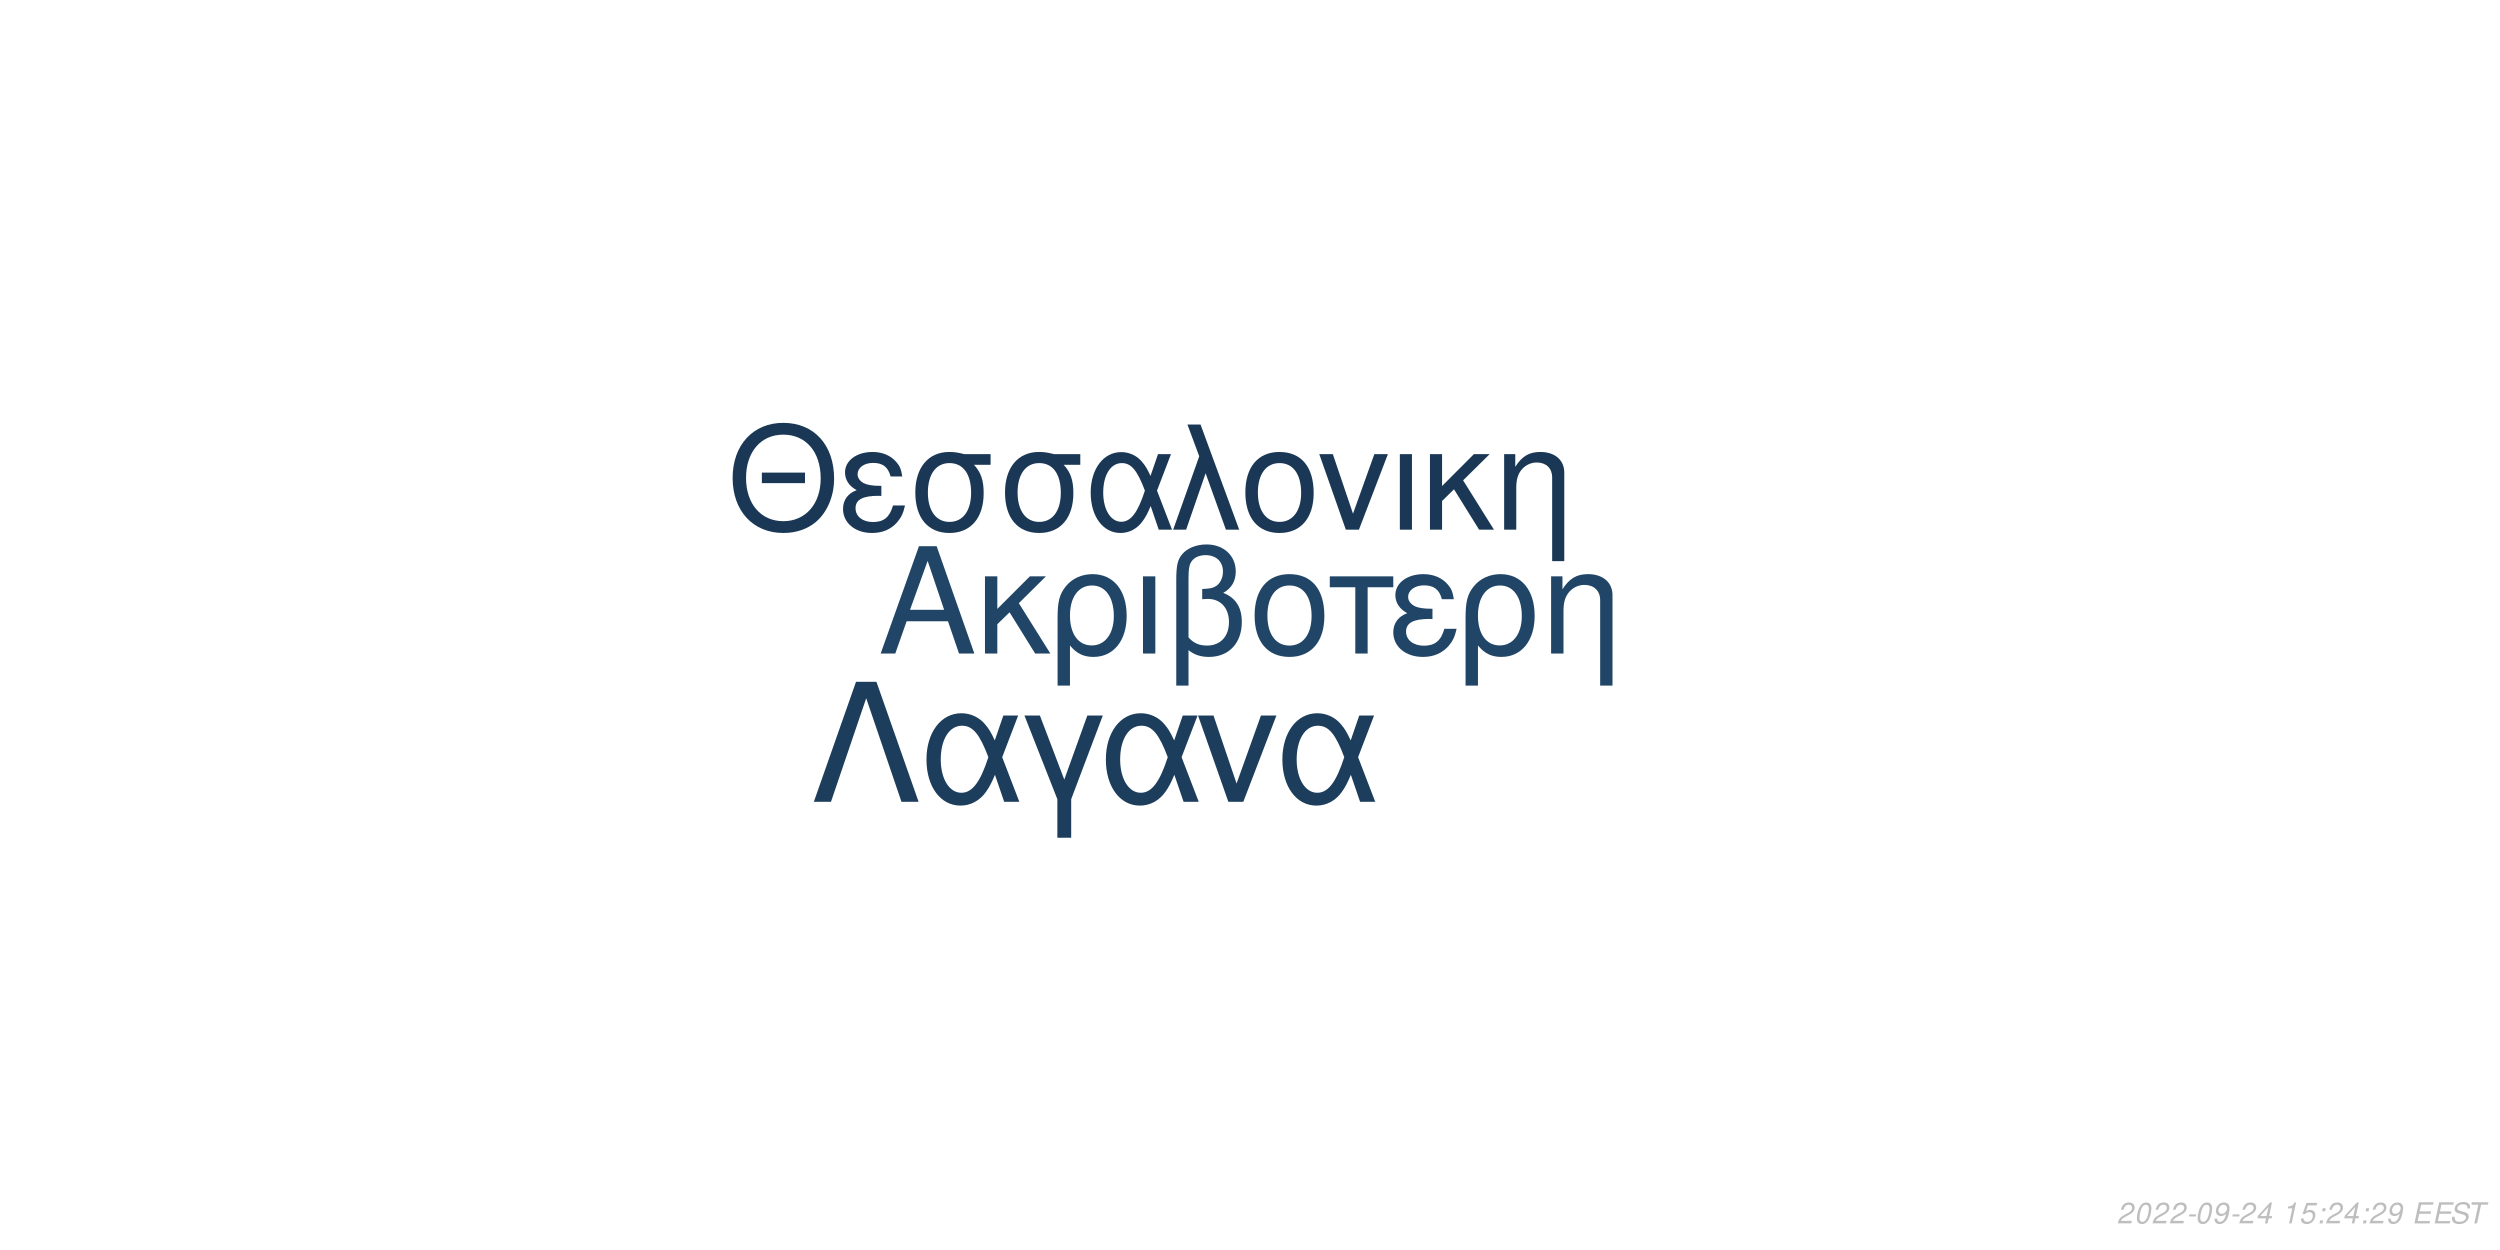
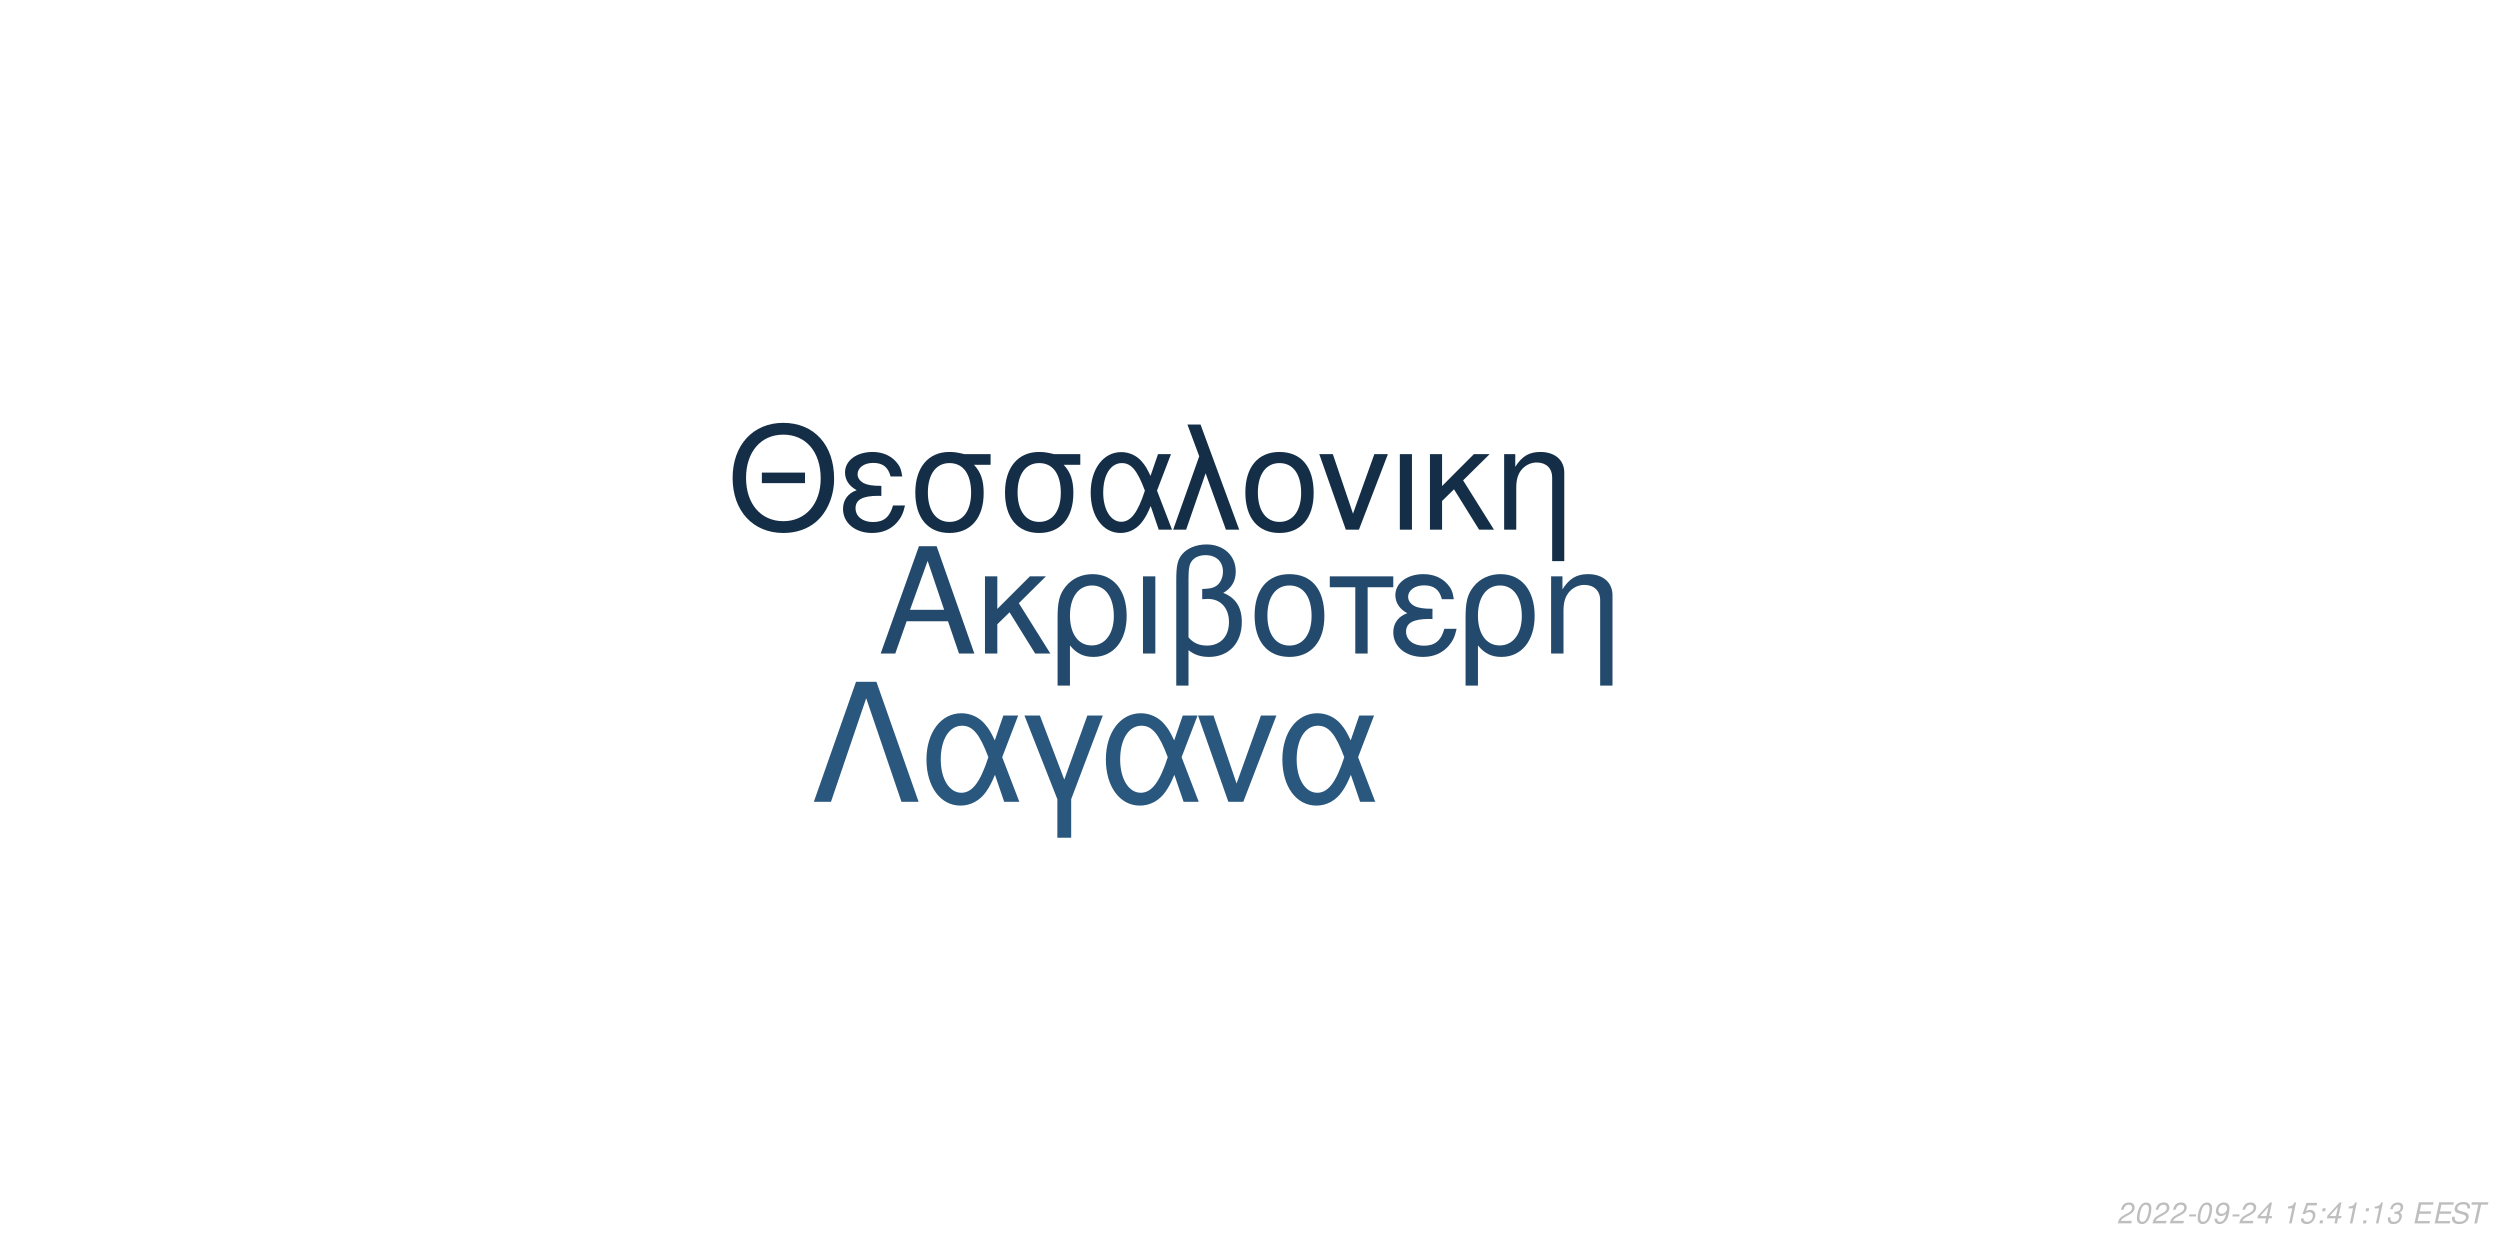
<svg xmlns="http://www.w3.org/2000/svg" xmlns:xlink="http://www.w3.org/1999/xlink" width="864pt" height="432pt" viewBox="0 0 864 432" version="1.1">
  <defs>
    <g>
      <symbol overflow="visible" id="glyph0-0">
        <path style="stroke:none;" d="" />
      </symbol>
      <symbol overflow="visible" id="glyph0-1">
        <path style="stroke:none;" d="M 24.125 -11.141 L 27.938 0 L 33.234 0 L 20.203 -37.094 L 14.094 -37.094 L 0.859 0 L 5.906 0 L 9.828 -11.141 Z M 22.797 -15.109 L 11 -15.109 L 17.094 -32.016 Z M 22.797 -15.109 " />
      </symbol>
      <symbol overflow="visible" id="glyph0-2">
        <path style="stroke:none;" d="M 7.172 -15.422 L 7.172 -26.672 L 2.906 -26.672 L 2.906 0 L 7.172 0 L 7.172 -10.125 L 11.406 -14.25 L 20.25 0 L 25.5 0 L 14.609 -17.406 L 23.969 -26.672 L 18.422 -26.672 Z M 7.172 -15.422 " />
      </symbol>
      <symbol overflow="visible" id="glyph0-3">
        <path style="stroke:none;" d="M 3 11.094 L 7.281 11.094 L 7.281 -2.797 C 9.516 -0.047 11.953 1.172 15.375 1.172 C 22.344 1.172 26.875 -4.422 26.875 -13.031 C 26.875 -21.891 22.297 -27.438 15.062 -27.438 C 11.297 -27.438 7.984 -25.906 5.797 -23.156 C 3.672 -20.516 3 -17.969 3 -12.359 Z M 14.906 -23.516 C 19.547 -23.516 22.438 -19.438 22.438 -12.922 C 22.438 -6.812 19.391 -2.797 14.812 -2.797 C 10.172 -2.797 7.281 -6.766 7.281 -13.125 C 7.281 -19.484 10.234 -23.516 14.906 -23.516 Z M 14.906 -23.516 " />
      </symbol>
      <symbol overflow="visible" id="glyph0-4">
        <path style="stroke:none;" d="M 3.516 0 L 7.781 0 L 7.781 -26.672 L 3.516 -26.672 Z M 3.516 0 " />
      </symbol>
      <symbol overflow="visible" id="glyph0-5">
        <path style="stroke:none;" d="M 4.016 11.094 L 8.25 11.094 L 8.25 -1.172 C 10.172 0.406 12.422 1.172 15.312 1.172 C 22.188 1.172 26.672 -3.609 26.672 -10.891 C 26.672 -15.984 24.578 -19.234 20.25 -20.969 C 23.109 -22.547 24.578 -25.031 24.578 -28.344 C 24.578 -33.844 20.406 -37.703 14.453 -37.703 C 10.938 -37.703 7.734 -36.391 6 -34.25 C 4.484 -32.422 4.016 -30.328 4.016 -25.391 Z M 8.25 -25.656 C 8.25 -29.359 8.5 -30.844 9.469 -32.062 C 10.375 -33.281 12.156 -34 14.094 -34 C 17.812 -34 20.156 -31.812 20.156 -28.297 C 20.156 -25.953 18.984 -23.812 17.297 -23.047 C 16.281 -22.547 15.469 -22.438 12.984 -22.297 L 12.984 -18.781 C 13.734 -18.828 14.344 -18.875 14.969 -18.875 C 19.344 -18.875 22.234 -15.719 22.234 -10.891 C 22.234 -5.906 19.281 -2.75 14.656 -2.75 C 11.953 -2.75 9.922 -3.609 8.25 -5.594 Z M 8.25 -25.656 " />
      </symbol>
      <symbol overflow="visible" id="glyph0-6">
        <path style="stroke:none;" d="M 14.094 -27.438 C 6.562 -27.438 2.094 -22.094 2.094 -13.125 C 2.094 -4.125 6.562 1.172 14.141 1.172 C 21.672 1.172 26.203 -4.172 26.203 -12.922 C 26.203 -22.188 21.828 -27.438 14.094 -27.438 Z M 14.141 -23.516 C 18.938 -23.516 21.781 -19.594 21.781 -12.984 C 21.781 -6.672 18.828 -2.75 14.141 -2.75 C 9.422 -2.75 6.516 -6.672 6.516 -13.125 C 6.516 -19.594 9.422 -23.516 14.141 -23.516 Z M 14.141 -23.516 " />
      </symbol>
      <symbol overflow="visible" id="glyph0-7">
        <path style="stroke:none;" d="M 7.891 0 L 12.156 0 L 12.156 -22.906 L 21.016 -22.906 L 21.016 -26.672 L -0.922 -26.672 L -0.922 -22.906 L 7.891 -22.906 Z M 7.891 0 " />
      </symbol>
      <symbol overflow="visible" id="glyph0-8">
        <path style="stroke:none;" d="M 14.562 -15.469 C 11.344 -15.469 9.562 -15.781 8.297 -16.438 C 6.922 -17.203 6.156 -18.328 6.156 -19.547 C 6.156 -21.891 8.453 -23.562 11.656 -23.562 C 15.062 -23.562 16.953 -22.094 17.812 -18.781 L 21.938 -18.781 C 21.578 -21.266 21.062 -22.5 19.797 -23.922 C 17.812 -26.203 14.906 -27.438 11.453 -27.438 C 5.797 -27.438 1.734 -24.375 1.734 -20.203 C 1.734 -17.609 3.156 -15.375 5.859 -13.938 C 2.797 -12.875 1.016 -10.484 1.016 -7.328 C 1.016 -2.391 5.297 1.172 11.25 1.172 C 14.969 1.172 17.906 -0.109 20.156 -2.641 C 21.578 -4.328 22.297 -5.797 22.906 -8.547 L 18.672 -8.547 C 17.5 -4.422 15.422 -2.703 11.609 -2.703 C 7.938 -2.703 5.438 -4.688 5.438 -7.578 C 5.438 -10.578 7.938 -11.953 13.484 -11.953 C 13.641 -11.953 14.094 -11.953 14.562 -11.906 Z M 14.562 -15.469 " />
      </symbol>
      <symbol overflow="visible" id="glyph0-9">
        <path style="stroke:none;" d="M 3.562 -26.672 L 3.562 0 L 7.844 0 L 7.844 -14.703 C 7.844 -17.906 8.5 -19.891 10.031 -21.531 C 11.406 -22.953 13.188 -23.719 15.062 -23.719 C 18.375 -23.719 20.516 -21.672 20.516 -18.469 L 20.516 11.094 L 24.781 11.094 L 24.781 -20.156 C 24.781 -24.578 21.469 -27.438 16.328 -27.438 C 12.359 -27.438 9.828 -25.906 7.484 -22.188 L 7.484 -26.672 Z M 3.562 -26.672 " />
      </symbol>
      <symbol overflow="visible" id="glyph1-0">
        <path style="stroke:none;" d="" />
      </symbol>
      <symbol overflow="visible" id="glyph1-1">
        <path style="stroke:none;" d="M 26.859 -19.734 L 11.953 -19.734 L 11.953 -16.094 L 26.859 -16.094 Z M 19.328 -36.922 C 8.922 -36.922 1.844 -29.25 1.844 -17.891 C 1.844 -6.484 8.875 1.141 19.391 1.141 C 23.812 1.141 27.703 -0.203 30.641 -2.688 C 34.578 -6.031 36.922 -11.656 36.922 -17.594 C 36.922 -29.297 30 -36.922 19.328 -36.922 Z M 19.328 -32.844 C 27.203 -32.844 32.281 -26.906 32.281 -17.688 C 32.281 -8.922 27.062 -2.938 19.391 -2.938 C 11.609 -2.938 6.484 -8.922 6.484 -17.891 C 6.484 -26.859 11.609 -32.844 19.328 -32.844 Z M 19.328 -32.844 " />
      </symbol>
      <symbol overflow="visible" id="glyph1-2">
        <path style="stroke:none;" d="M 14.25 -15.141 C 11.109 -15.141 9.375 -15.453 8.125 -16.094 C 6.781 -16.844 6.031 -17.938 6.031 -19.141 C 6.031 -21.422 8.266 -23.078 11.406 -23.078 C 14.75 -23.078 16.594 -21.625 17.438 -18.391 L 21.469 -18.391 C 21.125 -20.828 20.625 -22.031 19.391 -23.422 C 17.438 -25.656 14.594 -26.859 11.219 -26.859 C 5.688 -26.859 1.688 -23.875 1.688 -19.781 C 1.688 -17.234 3.094 -15.047 5.734 -13.656 C 2.734 -12.609 1 -10.266 1 -7.172 C 1 -2.344 5.188 1.141 11.016 1.141 C 14.656 1.141 17.547 -0.094 19.734 -2.594 C 21.125 -4.234 21.828 -5.688 22.422 -8.375 L 18.281 -8.375 C 17.141 -4.328 15.094 -2.641 11.359 -2.641 C 7.766 -2.641 5.328 -4.578 5.328 -7.422 C 5.328 -10.359 7.766 -11.703 13.203 -11.703 C 13.359 -11.703 13.797 -11.703 14.25 -11.656 Z M 14.25 -15.141 " />
      </symbol>
      <symbol overflow="visible" id="glyph1-3">
        <path style="stroke:none;" d="M 29 -26.109 L 19.938 -26.109 C 17.594 -26.703 16.438 -26.859 14.703 -26.859 C 7.469 -26.859 2.984 -21.469 2.984 -12.859 C 2.984 -4.031 7.375 1.141 14.797 1.141 C 22.172 1.141 26.609 -4.078 26.609 -12.656 C 26.609 -17.047 25.656 -19.828 23.266 -22.422 L 29 -22.422 Z M 14.797 -23.016 C 19.531 -23.016 22.266 -19.234 22.266 -12.75 C 22.266 -6.531 19.438 -2.688 14.797 -2.688 C 10.172 -2.688 7.328 -6.531 7.328 -12.859 C 7.328 -19.188 10.172 -23.016 14.797 -23.016 Z M 14.797 -23.016 " />
      </symbol>
      <symbol overflow="visible" id="glyph1-4">
        <path style="stroke:none;" d="M 29.344 -26.109 L 24.859 -26.109 L 22.266 -18.578 C 21.125 -21.031 20.484 -22.125 19.328 -23.469 C 17.547 -25.609 14.906 -26.812 12.156 -26.812 C 5.984 -26.812 1.594 -20.984 1.594 -12.812 C 1.594 -4.578 5.828 1.141 11.906 1.141 C 14.953 1.141 17.734 -0.344 19.625 -3.047 C 20.672 -4.531 21.281 -5.688 22.328 -8.172 L 25.109 0 L 29.703 0 L 24.516 -13.5 Z M 20.328 -13.5 C 17.891 -5.922 15.453 -2.734 12.156 -2.734 C 8.516 -2.734 5.922 -6.922 5.922 -12.812 C 5.922 -18.938 8.516 -23.016 12.359 -23.016 C 15.594 -23.016 17.688 -20.531 20.328 -13.5 Z M 20.328 -13.5 " />
      </symbol>
      <symbol overflow="visible" id="glyph1-5">
        <path style="stroke:none;" d="M 1.094 0 L 5.578 0 L 12.312 -19.484 L 19.328 0 L 23.922 0 L 10.562 -36.328 L 6.031 -36.328 L 10.109 -25.359 Z M 1.094 0 " />
      </symbol>
      <symbol overflow="visible" id="glyph1-6">
        <path style="stroke:none;" d="M 13.797 -26.859 C 6.422 -26.859 2.047 -21.625 2.047 -12.859 C 2.047 -4.031 6.422 1.141 13.859 1.141 C 21.234 1.141 25.656 -4.078 25.656 -12.656 C 25.656 -21.719 21.375 -26.859 13.797 -26.859 Z M 13.859 -23.016 C 18.531 -23.016 21.328 -19.188 21.328 -12.703 C 21.328 -6.531 18.438 -2.688 13.859 -2.688 C 9.219 -2.688 6.375 -6.531 6.375 -12.859 C 6.375 -19.188 9.219 -23.016 13.859 -23.016 Z M 13.859 -23.016 " />
      </symbol>
      <symbol overflow="visible" id="glyph1-7">
        <path style="stroke:none;" d="M 14.297 0 L 24.312 -26.109 L 19.625 -26.109 L 12.25 -5.531 L 5.281 -26.109 L 0.594 -26.109 L 9.766 0 Z M 14.297 0 " />
      </symbol>
      <symbol overflow="visible" id="glyph1-8">
        <path style="stroke:none;" d="M 3.438 0 L 7.625 0 L 7.625 -26.109 L 3.438 -26.109 Z M 3.438 0 " />
      </symbol>
      <symbol overflow="visible" id="glyph1-9">
        <path style="stroke:none;" d="M 7.031 -15.094 L 7.031 -26.109 L 2.844 -26.109 L 2.844 0 L 7.031 0 L 7.031 -9.922 L 11.156 -13.953 L 19.828 0 L 24.969 0 L 14.297 -17.047 L 23.469 -26.109 L 18.031 -26.109 Z M 7.031 -15.094 " />
      </symbol>
      <symbol overflow="visible" id="glyph1-10">
        <path style="stroke:none;" d="M 3.484 -26.109 L 3.484 0 L 7.672 0 L 7.672 -14.406 C 7.672 -17.547 8.328 -19.484 9.812 -21.078 C 11.156 -22.469 12.906 -23.219 14.75 -23.219 C 17.984 -23.219 20.078 -21.234 20.078 -18.094 L 20.078 10.859 L 24.266 10.859 L 24.266 -19.734 C 24.266 -24.062 21.031 -26.859 16 -26.859 C 12.109 -26.859 9.609 -25.359 7.328 -21.719 L 7.328 -26.109 Z M 3.484 -26.109 " />
      </symbol>
      <symbol overflow="visible" id="glyph2-0">
        <path style="stroke:none;" d="" />
      </symbol>
      <symbol overflow="visible" id="glyph2-1">
        <path style="stroke:none;" d="M 22.531 -41.484 L 15.484 -41.484 L 0.906 0 L 6.828 0 L 19 -35.797 L 31.188 0 L 37.109 0 Z M 22.531 -41.484 " />
      </symbol>
      <symbol overflow="visible" id="glyph2-2">
        <path style="stroke:none;" d="M 33.516 -29.812 L 28.391 -29.812 L 25.438 -21.219 C 24.125 -24.016 23.391 -25.266 22.078 -26.797 C 20.031 -29.25 17.016 -30.609 13.891 -30.609 C 6.828 -30.609 1.828 -23.953 1.828 -14.625 C 1.828 -5.234 6.656 1.312 13.594 1.312 C 17.078 1.312 20.266 -0.391 22.422 -3.469 C 23.609 -5.172 24.297 -6.484 25.5 -9.328 L 28.688 0 L 33.922 0 L 28 -15.422 Z M 23.219 -15.422 C 20.422 -6.766 17.641 -3.125 13.891 -3.125 C 9.734 -3.125 6.766 -7.906 6.766 -14.625 C 6.766 -21.625 9.734 -26.297 14.109 -26.297 C 17.812 -26.297 20.203 -23.453 23.219 -15.422 Z M 23.219 -15.422 " />
      </symbol>
      <symbol overflow="visible" id="glyph2-3">
        <path style="stroke:none;" d="M 12.062 12.406 L 16.844 12.406 L 16.844 -0.906 L 27.766 -29.812 L 22.422 -29.812 L 14.453 -7.688 L 6.031 -29.812 L 0.688 -29.812 L 12.062 -0.906 Z M 12.062 12.406 " />
      </symbol>
      <symbol overflow="visible" id="glyph2-4">
        <path style="stroke:none;" d="M 16.328 0 L 27.766 -29.812 L 22.422 -29.812 L 14 -6.312 L 6.031 -29.812 L 0.688 -29.812 L 11.156 0 Z M 16.328 0 " />
      </symbol>
      <symbol overflow="visible" id="glyph3-0">
        <path style="stroke:none;" d="" />
      </symbol>
      <symbol overflow="visible" id="glyph3-1">
        <path style="stroke:none;" d="M 5.234 -0.875 L 1.469 -0.875 C 1.641 -1.375 2.203 -1.891 3.109 -2.344 L 4.234 -2.938 C 5.562 -3.625 6.219 -4.469 6.219 -5.484 C 6.219 -5.938 6.062 -6.359 5.797 -6.656 C 5.469 -7.047 4.984 -7.234 4.312 -7.234 C 2.766 -7.234 1.891 -6.453 1.484 -4.734 L 2.375 -4.734 C 2.484 -5.188 2.609 -5.484 2.797 -5.75 C 3.094 -6.203 3.609 -6.453 4.188 -6.453 C 4.891 -6.453 5.344 -6.031 5.344 -5.375 C 5.344 -4.703 4.859 -4.094 4.016 -3.656 L 2.984 -3.125 C 1.234 -2.188 0.797 -1.656 0.344 -0.016 L 5.047 -0.016 Z M 5.234 -0.875 " />
      </symbol>
      <symbol overflow="visible" id="glyph3-2">
        <path style="stroke:none;" d="M 4.203 -7.234 C 3.375 -7.234 2.688 -6.812 2.125 -5.984 C 1.484 -5.047 0.984 -3.188 0.984 -1.734 C 0.984 -1.109 1.172 -0.562 1.484 -0.266 C 1.797 0.047 2.281 0.234 2.766 0.234 C 3.625 0.234 4.281 -0.156 4.859 -1.016 C 5.516 -1.953 6 -3.797 6 -5.266 C 6 -6.5 5.328 -7.234 4.203 -7.234 Z M 4.094 -6.453 C 4.734 -6.453 5.125 -5.984 5.125 -5.156 C 5.125 -4.203 4.781 -2.625 4.406 -1.812 C 3.984 -0.938 3.516 -0.547 2.875 -0.547 C 2.25 -0.547 1.875 -1.031 1.875 -1.828 C 1.875 -2.797 2.203 -4.344 2.594 -5.203 C 2.984 -6.047 3.453 -6.453 4.094 -6.453 Z M 4.094 -6.453 " />
      </symbol>
      <symbol overflow="visible" id="glyph3-3">
        <path style="stroke:none;" d="M 3.516 -3.125 L 1.125 -3.125 L 0.969 -2.406 L 3.359 -2.406 Z M 3.516 -3.125 " />
      </symbol>
      <symbol overflow="visible" id="glyph3-4">
        <path style="stroke:none;" d="M 0.844 -1.656 C 0.844 -1.547 0.844 -1.438 0.844 -1.375 C 0.844 -0.406 1.531 0.234 2.578 0.234 C 3.203 0.234 3.766 0.016 4.297 -0.438 C 4.938 -1 5.312 -1.656 5.594 -2.719 C 5.844 -3.672 6.016 -4.766 6.016 -5.375 C 6.016 -5.844 5.844 -6.328 5.547 -6.656 C 5.203 -7.031 4.703 -7.234 4.062 -7.234 C 2.516 -7.234 1.297 -5.938 1.297 -4.266 C 1.297 -3.203 1.984 -2.547 3.047 -2.547 C 3.484 -2.547 3.953 -2.672 4.281 -2.891 C 4.406 -2.984 4.547 -3.078 4.828 -3.344 C 4.438 -1.484 3.703 -0.547 2.703 -0.547 C 2.109 -0.547 1.719 -0.938 1.719 -1.547 L 1.719 -1.656 Z M 3.953 -6.453 C 4.625 -6.453 5.141 -5.953 5.141 -5.281 C 5.141 -4.188 4.312 -3.312 3.297 -3.312 C 2.594 -3.312 2.172 -3.734 2.172 -4.453 C 2.172 -5.562 2.984 -6.453 3.953 -6.453 Z M 3.953 -6.453 " />
      </symbol>
      <symbol overflow="visible" id="glyph3-5">
        <path style="stroke:none;" d="M 3.625 -1.75 L 3.266 0 L 4.141 0 L 4.516 -1.75 L 5.562 -1.75 L 5.734 -2.531 L 4.688 -2.531 L 5.688 -7.234 L 5.016 -7.234 L 0.844 -2.672 L 0.641 -1.75 Z M 3.797 -2.531 L 1.594 -2.531 L 4.469 -5.703 Z M 3.797 -2.531 " />
      </symbol>
      <symbol overflow="visible" id="glyph3-6">
        <path style="stroke:none;" d="" />
      </symbol>
      <symbol overflow="visible" id="glyph3-7">
        <path style="stroke:none;" d="M 3.703 -5.188 L 2.594 0 L 3.469 0 L 5.016 -7.234 L 4.438 -7.234 C 3.906 -6.156 3.688 -6.016 2.234 -5.812 L 2.109 -5.188 Z M 3.703 -5.188 " />
      </symbol>
      <symbol overflow="visible" id="glyph3-8">
        <path style="stroke:none;" d="M 6.297 -7.094 L 2.594 -7.094 L 1.234 -3.234 L 2.047 -3.234 C 2.656 -3.766 2.938 -3.906 3.531 -3.906 C 4.328 -3.906 4.797 -3.453 4.797 -2.688 C 4.797 -1.438 3.969 -0.547 2.828 -0.547 C 2.031 -0.547 1.609 -0.938 1.578 -1.734 L 0.703 -1.734 L 0.703 -1.516 C 0.703 -0.938 0.844 -0.547 1.188 -0.266 C 1.562 0.062 2.078 0.234 2.703 0.234 C 3.656 0.234 4.391 -0.156 4.984 -0.922 C 5.422 -1.5 5.672 -2.234 5.672 -2.953 C 5.672 -4 4.938 -4.672 3.812 -4.672 C 3.328 -4.672 2.906 -4.547 2.406 -4.234 L 3.109 -6.219 L 6.109 -6.219 Z M 6.297 -7.094 " />
      </symbol>
      <symbol overflow="visible" id="glyph3-9">
        <path style="stroke:none;" d="M 2.359 -1.031 L 1.312 -1.031 L 1.094 0 L 2.141 0 Z M 3.266 -5.234 L 2.219 -5.234 L 2 -4.203 L 3.047 -4.203 Z M 3.266 -5.234 " />
      </symbol>
      <symbol overflow="visible" id="glyph3-10">
+         <path style="stroke:none;" d="M 2.922 -3.312 C 3.125 -3.344 3.234 -3.344 3.375 -3.344 C 4.203 -3.344 4.688 -3 4.688 -2.406 C 4.688 -1.312 3.906 -0.547 2.781 -0.547 C 2.047 -0.547 1.594 -0.938 1.594 -1.562 C 1.594 -1.719 1.609 -1.844 1.656 -2.094 L 0.766 -2.094 C 0.734 -1.797 0.719 -1.641 0.719 -1.469 C 0.719 -0.375 1.406 0.234 2.641 0.234 C 3.547 0.234 4.297 -0.078 4.812 -0.656 C 5.266 -1.156 5.562 -1.875 5.562 -2.547 C 5.562 -3.125 5.344 -3.453 4.797 -3.734 C 5.641 -4.234 6.016 -4.844 6.016 -5.734 C 6.016 -6.656 5.312 -7.234 4.203 -7.234 C 3.375 -7.234 2.672 -6.938 2.188 -6.375 C 1.891 -6.031 1.703 -5.641 1.516 -4.906 L 2.391 -4.906 C 2.5 -5.359 2.594 -5.594 2.734 -5.812 C 3.047 -6.234 3.516 -6.453 4.078 -6.453 C 4.734 -6.453 5.141 -6.125 5.141 -5.578 C 5.141 -5.188 5.016 -4.797 4.797 -4.547 C 4.516 -4.234 4 -4.062 3.266 -4.062 L 3.078 -4.062 Z M 2.922 -3.312 " />
+       </symbol>
+       <symbol overflow="visible" id="glyph3-11">
        <path style="stroke:none;" d="M 2.547 -3.312 L 6.5 -3.312 L 6.688 -4.141 L 2.719 -4.141 L 3.219 -6.469 L 7.344 -6.469 L 7.516 -7.297 L 2.453 -7.297 L 0.906 0 L 6.125 0 L 6.297 -0.812 L 2.016 -0.812 Z M 2.547 -3.312 " />
      </symbol>
-       <symbol overflow="visible" id="glyph3-11">
+       <symbol overflow="visible" id="glyph3-12">
        <path style="stroke:none;" d="M 7.062 -5.156 C 7.125 -5.438 7.141 -5.562 7.141 -5.703 C 7.141 -6.156 6.938 -6.594 6.594 -6.891 C 6.188 -7.25 5.656 -7.406 4.875 -7.406 C 3.844 -7.406 3.047 -7.125 2.5 -6.562 C 2.094 -6.141 1.781 -5.438 1.781 -4.922 C 1.781 -4.297 2.219 -3.766 2.891 -3.562 L 4.594 -3.094 C 5.406 -2.859 5.734 -2.578 5.734 -2.094 C 5.734 -1.781 5.547 -1.406 5.266 -1.141 C 4.844 -0.766 4.266 -0.578 3.453 -0.578 C 2.328 -0.578 1.812 -0.984 1.812 -1.906 C 1.812 -2.047 1.812 -2.125 1.844 -2.312 L 0.984 -2.312 C 0.906 -2.062 0.891 -1.906 0.891 -1.688 C 0.891 -0.484 1.797 0.234 3.297 0.234 C 4.359 0.234 5.234 -0.062 5.812 -0.609 C 6.344 -1.078 6.688 -1.797 6.688 -2.375 C 6.688 -2.641 6.609 -2.906 6.453 -3.156 C 6.234 -3.5 5.938 -3.703 5.469 -3.828 L 3.75 -4.312 C 2.984 -4.547 2.734 -4.734 2.734 -5.188 C 2.734 -5.547 2.875 -5.844 3.188 -6.109 C 3.547 -6.438 4.031 -6.594 4.703 -6.594 C 5.266 -6.594 5.688 -6.484 5.906 -6.297 C 6.094 -6.125 6.219 -5.797 6.219 -5.516 C 6.219 -5.422 6.203 -5.344 6.188 -5.156 Z M 7.062 -5.156 " />
      </symbol>
-       <symbol overflow="visible" id="glyph3-12">
+       <symbol overflow="visible" id="glyph3-13">
        <path style="stroke:none;" d="M 4.938 -6.469 L 7.312 -6.469 L 7.484 -7.297 L 1.75 -7.297 L 1.578 -6.469 L 3.984 -6.469 L 2.609 0 L 3.547 0 Z M 4.938 -6.469 " />
      </symbol>
    </g>
  </defs>
  <g id="surface1">
    <rect x="0" y="0" width="864" height="432" style="fill:rgb(100%,100%,100%);fill-opacity:1;stroke:none;" />
-     <g style="fill:rgb(12.549%,27.059%,40%);fill-opacity:1;">
+     <g style="fill:rgb(13.725%,29.02%,42.745%);fill-opacity:1;">
      <use xlink:href="#glyph0-1" x="303.5" y="225.861" />
      <use xlink:href="#glyph0-2" x="337.5" y="225.861" />
      <use xlink:href="#glyph0-3" x="362.5" y="225.861" />
      <use xlink:href="#glyph0-4" x="391.5" y="225.861" />
      <use xlink:href="#glyph0-5" x="402.5" y="225.861" />
      <use xlink:href="#glyph0-6" x="431.5" y="225.861" />
      <use xlink:href="#glyph0-7" x="460.5" y="225.861" />
      <use xlink:href="#glyph0-8" x="480.5" y="225.861" />
      <use xlink:href="#glyph0-3" x="503.5" y="225.861" />
      <use xlink:href="#glyph0-9" x="532.5" y="225.861" />
    </g>
-     <g style="fill:rgb(10.196%,21.961%,33.333%);fill-opacity:1;">
+     <g style="fill:rgb(7.843%,18.039%,27.843%);fill-opacity:1;">
      <use xlink:href="#glyph1-1" x="251.348" y="183.058" />
      <use xlink:href="#glyph1-2" x="290.348" y="183.058" />
      <use xlink:href="#glyph1-3" x="313.348" y="183.058" />
      <use xlink:href="#glyph1-3" x="344.348" y="183.058" />
      <use xlink:href="#glyph1-4" x="375.348" y="183.058" />
      <use xlink:href="#glyph1-5" x="404.348" y="183.058" />
      <use xlink:href="#glyph1-6" x="428.348" y="183.058" />
      <use xlink:href="#glyph1-7" x="455.348" y="183.058" />
      <use xlink:href="#glyph1-8" x="480.348" y="183.058" />
      <use xlink:href="#glyph1-9" x="491.348" y="183.058" />
      <use xlink:href="#glyph1-10" x="516.348" y="183.058" />
    </g>
-     <g style="fill:rgb(10.98%,23.922%,35.686%);fill-opacity:1;">
+     <g style="fill:rgb(16.078%,34.118%,49.412%);fill-opacity:1;">
      <use xlink:href="#glyph2-1" x="280.359" y="277.105" />
      <use xlink:href="#glyph2-2" x="318.359" y="277.105" />
      <use xlink:href="#glyph2-3" x="353.359" y="277.105" />
      <use xlink:href="#glyph2-2" x="380.359" y="277.105" />
      <use xlink:href="#glyph2-4" x="413.359" y="277.105" />
      <use xlink:href="#glyph2-2" x="441.359" y="277.105" />
    </g>
    <g style="fill:rgb(74.51%,74.51%,74.51%);fill-opacity:1;">
      <use xlink:href="#glyph3-1" x="731.52" y="422.81" />
      <use xlink:href="#glyph3-2" x="737.52" y="422.81" />
      <use xlink:href="#glyph3-1" x="743.52" y="422.81" />
      <use xlink:href="#glyph3-1" x="749.52" y="422.81" />
      <use xlink:href="#glyph3-3" x="755.52" y="422.81" />
      <use xlink:href="#glyph3-2" x="758.52" y="422.81" />
      <use xlink:href="#glyph3-4" x="764.52" y="422.81" />
      <use xlink:href="#glyph3-3" x="770.52" y="422.81" />
      <use xlink:href="#glyph3-1" x="773.52" y="422.81" />
      <use xlink:href="#glyph3-5" x="779.52" y="422.81" />
      <use xlink:href="#glyph3-6" x="785.52" y="422.81" />
      <use xlink:href="#glyph3-7" x="788.52" y="422.81" />
      <use xlink:href="#glyph3-8" x="794.52" y="422.81" />
      <use xlink:href="#glyph3-9" x="800.52" y="422.81" />
-       <use xlink:href="#glyph3-1" x="803.52" y="422.81" />
-       <use xlink:href="#glyph3-5" x="809.52" y="422.81" />
+       <use xlink:href="#glyph3-5" x="803.52" y="422.81" />
+       <use xlink:href="#glyph3-7" x="809.52" y="422.81" />
      <use xlink:href="#glyph3-9" x="815.52" y="422.81" />
-       <use xlink:href="#glyph3-1" x="818.52" y="422.81" />
-       <use xlink:href="#glyph3-4" x="824.52" y="422.81" />
+       <use xlink:href="#glyph3-7" x="818.52" y="422.81" />
+       <use xlink:href="#glyph3-10" x="824.52" y="422.81" />
      <use xlink:href="#glyph3-6" x="830.52" y="422.81" />
-       <use xlink:href="#glyph3-10" x="833.52" y="422.81" />
-       <use xlink:href="#glyph3-10" x="840.52" y="422.81" />
-       <use xlink:href="#glyph3-11" x="846.52" y="422.81" />
-       <use xlink:href="#glyph3-12" x="852.52" y="422.81" />
+       <use xlink:href="#glyph3-11" x="833.52" y="422.81" />
+       <use xlink:href="#glyph3-11" x="840.52" y="422.81" />
+       <use xlink:href="#glyph3-12" x="846.52" y="422.81" />
+       <use xlink:href="#glyph3-13" x="852.52" y="422.81" />
    </g>
  </g>
</svg>
